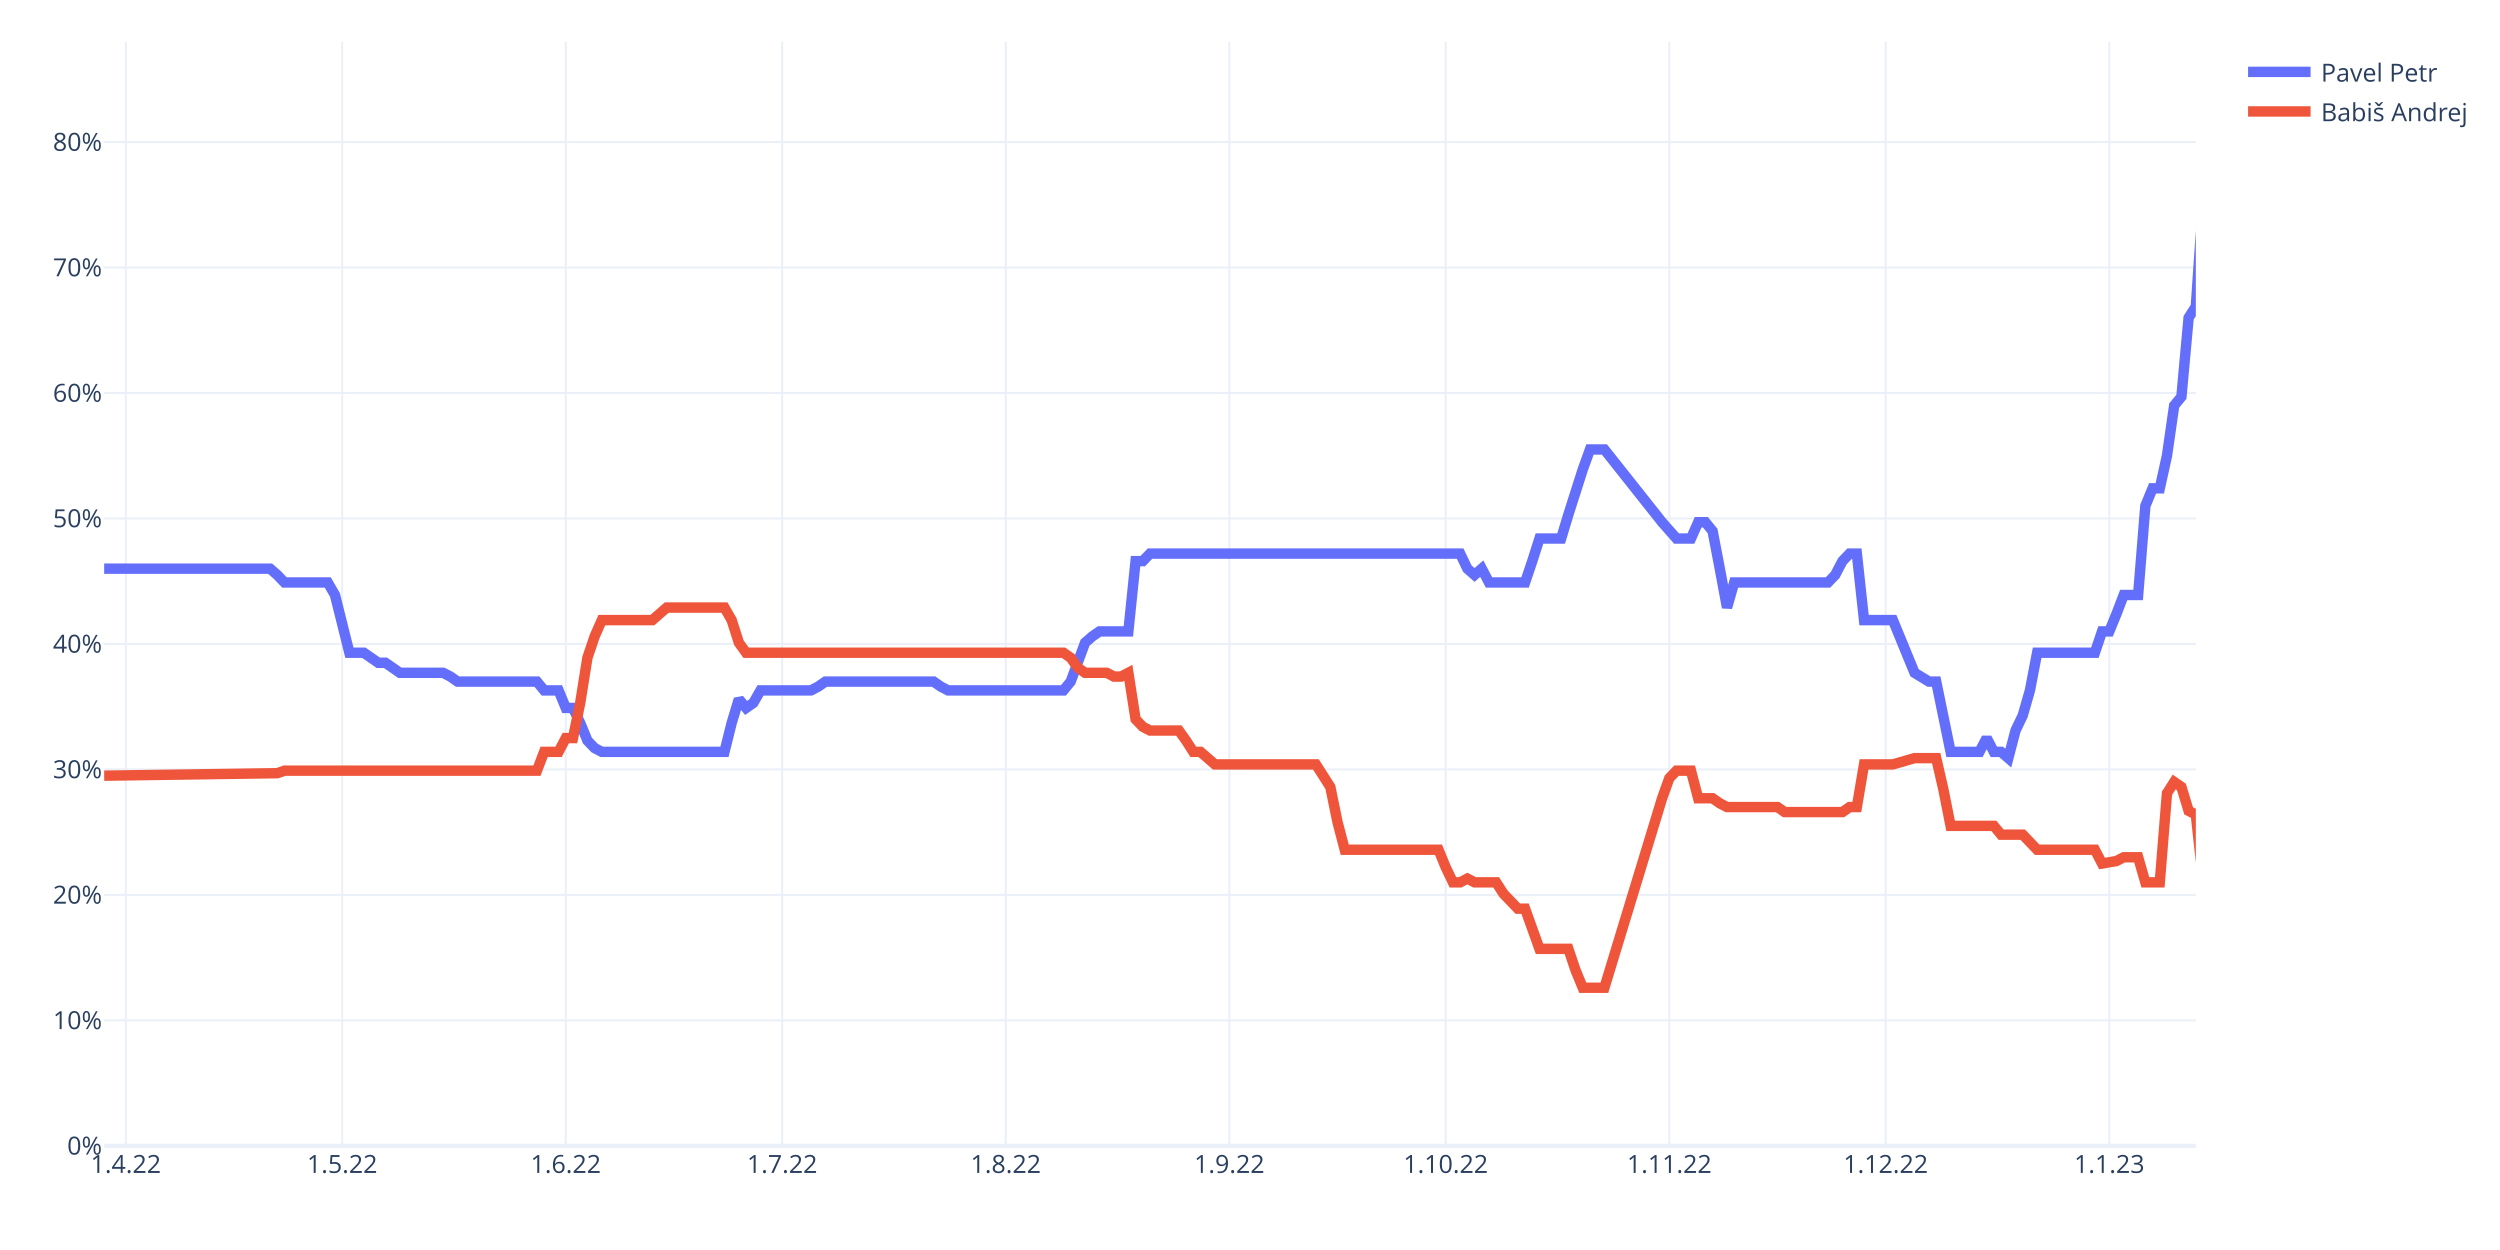
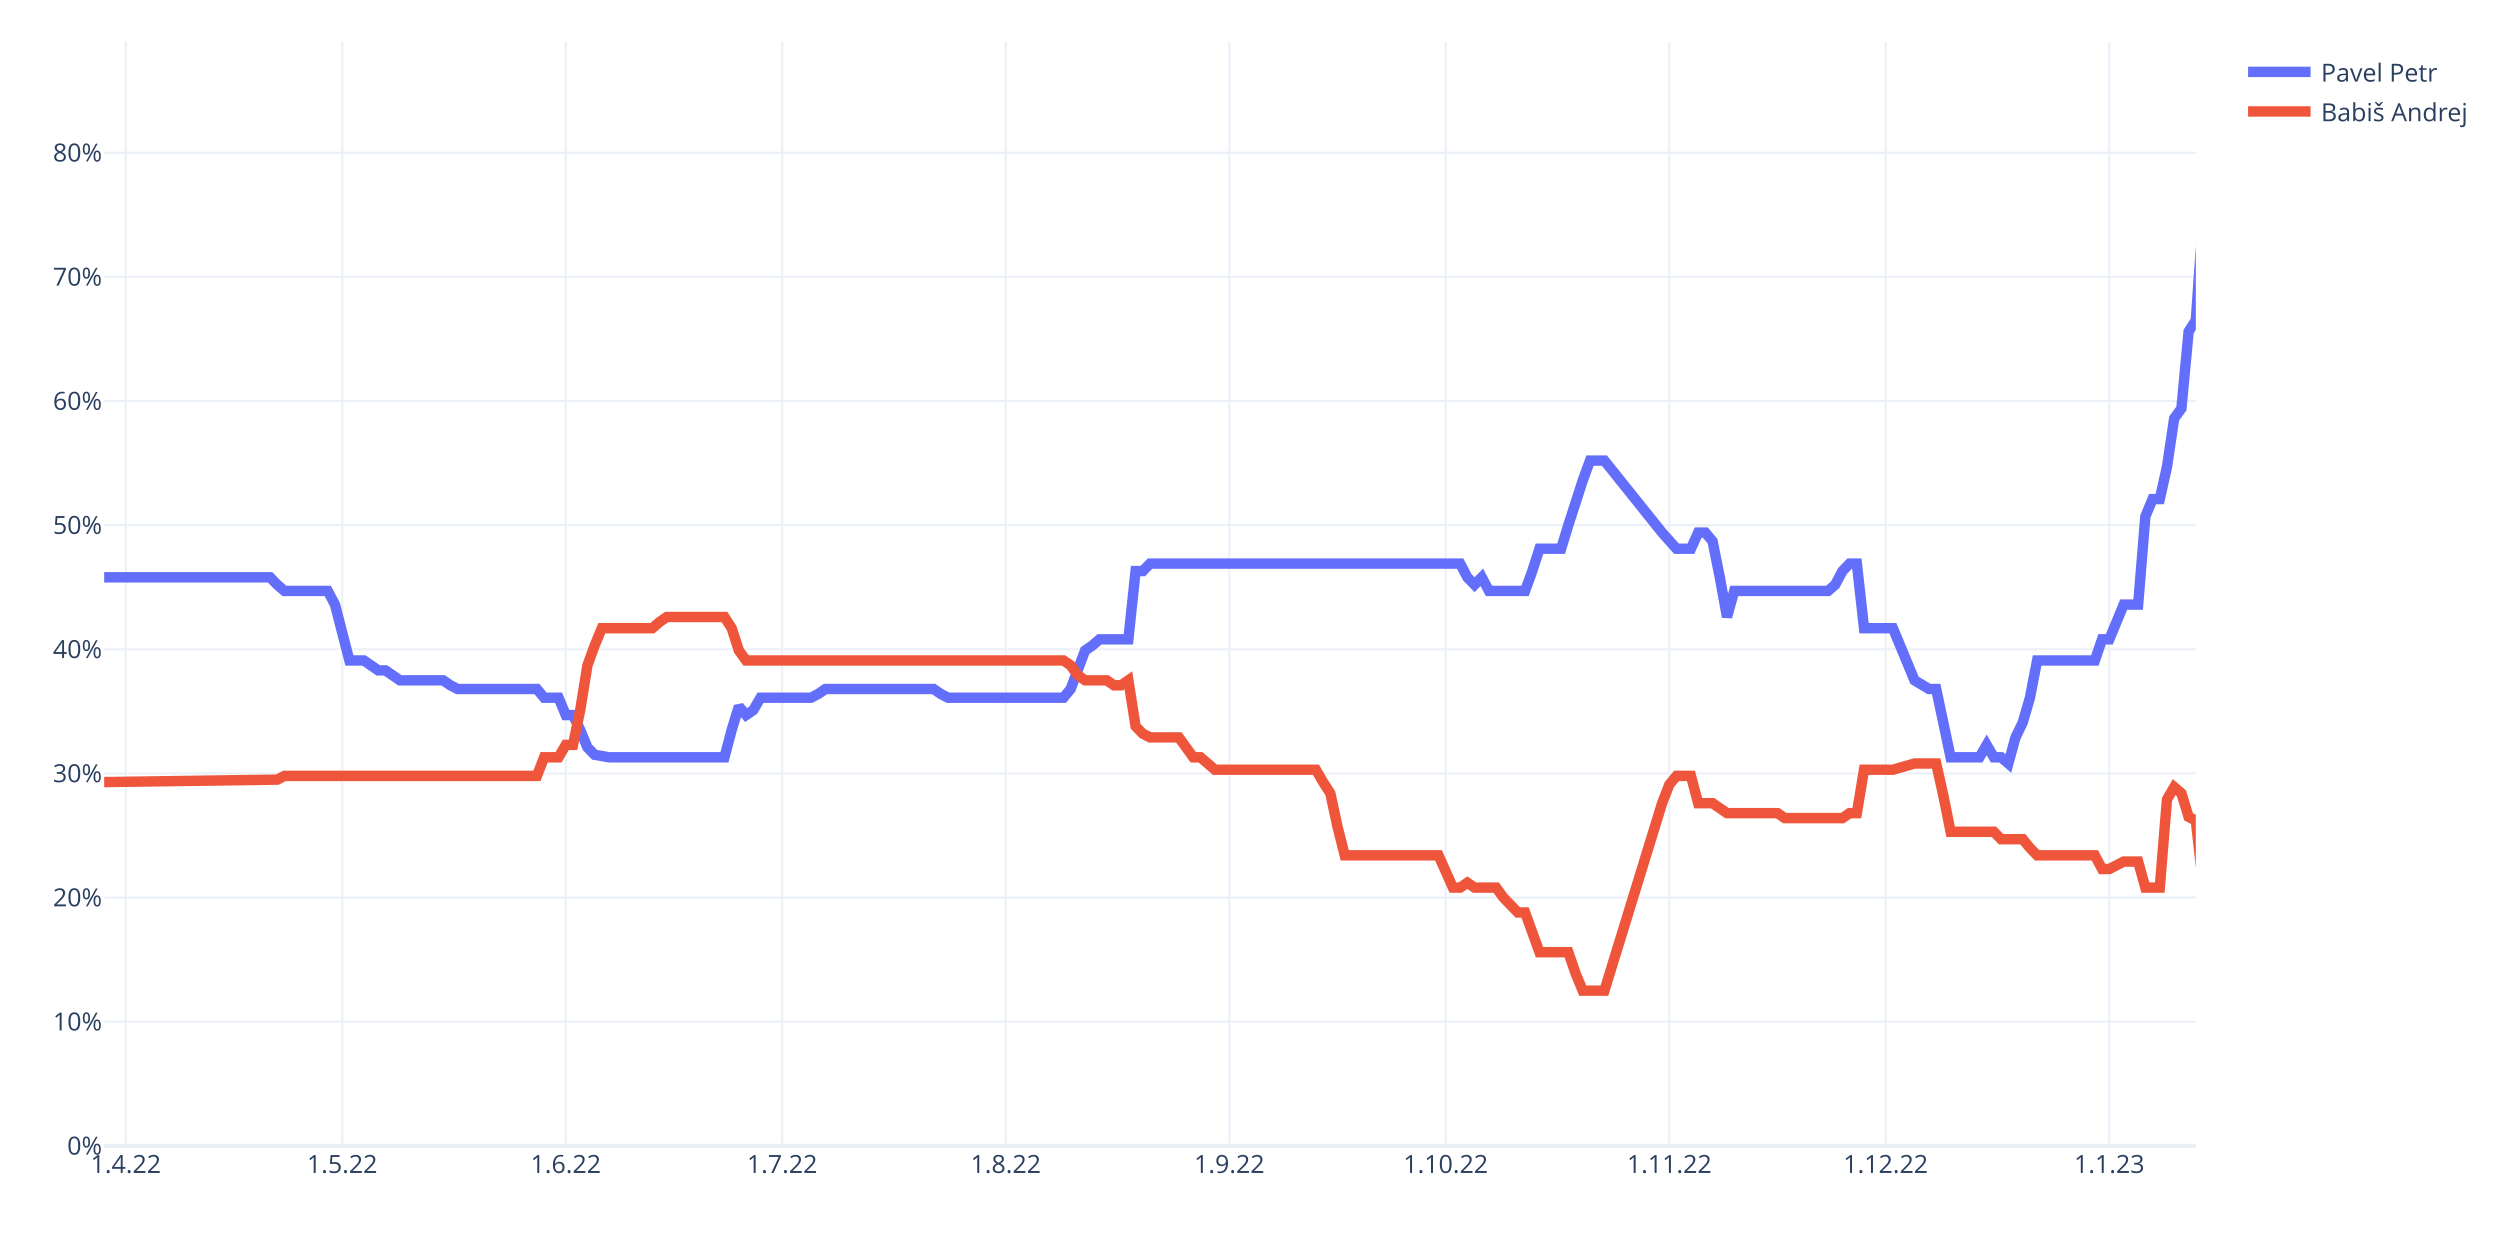
<svg xmlns="http://www.w3.org/2000/svg" class="main-svg" width="1200" height="600" style="" viewBox="0 0 1200 600">
  <rect x="0" y="0" width="1200" height="600" style="fill: rgb(255, 255, 255); fill-opacity: 1;" />
-   <defs id="defs-912ab2">
+   <defs id="defs-a06590">
    <g class="clips">
-       <clipPath id="clip912ab2xyplot" class="plotclip">
+       <clipPath id="clipa06590xyplot" class="plotclip">
        <rect width="1004" height="530" />
      </clipPath>
-       <clipPath class="axesclip" id="clip912ab2x">
+       <clipPath class="axesclip" id="clipa06590x">
        <rect x="50" y="0" width="1004" height="600" />
      </clipPath>
-       <clipPath class="axesclip" id="clip912ab2y">
+       <clipPath class="axesclip" id="clipa06590y">
        <rect x="0" y="20" width="1200" height="530" />
      </clipPath>
-       <clipPath class="axesclip" id="clip912ab2xy">
+       <clipPath class="axesclip" id="clipa06590xy">
        <rect x="50" y="20" width="1004" height="530" />
      </clipPath>
    </g>
    <g class="gradients" />
    <g class="patterns" />
  </defs>
  <g class="bglayer" />
  <g class="layer-below">
    <g class="imagelayer" />
    <g class="shapelayer" />
  </g>
  <g class="cartesianlayer">
    <g class="subplot xy">
      <g class="layer-subplot">
        <g class="shapelayer" />
        <g class="imagelayer" />
      </g>
      <g class="minor-gridlayer">
        <g class="x" />
        <g class="y" />
      </g>
      <g class="gridlayer">
        <g class="x">
          <path class="xgrid crisp" transform="translate(60.39,0)" d="M0,20v530" style="stroke: rgb(235, 240, 248); stroke-opacity: 1; stroke-width: 1px;" />
          <path class="xgrid crisp" transform="translate(164.25,0)" d="M0,20v530" style="stroke: rgb(235, 240, 248); stroke-opacity: 1; stroke-width: 1px;" />
          <path class="xgrid crisp" transform="translate(271.57,0)" d="M0,20v530" style="stroke: rgb(235, 240, 248); stroke-opacity: 1; stroke-width: 1px;" />
          <path class="xgrid crisp" transform="translate(375.43,0)" d="M0,20v530" style="stroke: rgb(235, 240, 248); stroke-opacity: 1; stroke-width: 1px;" />
          <path class="xgrid crisp" transform="translate(482.76,0)" d="M0,20v530" style="stroke: rgb(235, 240, 248); stroke-opacity: 1; stroke-width: 1px;" />
          <path class="xgrid crisp" transform="translate(590.08,0)" d="M0,20v530" style="stroke: rgb(235, 240, 248); stroke-opacity: 1; stroke-width: 1px;" />
          <path class="xgrid crisp" transform="translate(693.94,0)" d="M0,20v530" style="stroke: rgb(235, 240, 248); stroke-opacity: 1; stroke-width: 1px;" />
          <path class="xgrid crisp" transform="translate(801.27,0)" d="M0,20v530" style="stroke: rgb(235, 240, 248); stroke-opacity: 1; stroke-width: 1px;" />
          <path class="xgrid crisp" transform="translate(905.13,0)" d="M0,20v530" style="stroke: rgb(235, 240, 248); stroke-opacity: 1; stroke-width: 1px;" />
          <path class="xgrid crisp" transform="translate(1012.46,0)" d="M0,20v530" style="stroke: rgb(235, 240, 248); stroke-opacity: 1; stroke-width: 1px;" />
        </g>
        <g class="y">
-           <path class="ygrid crisp" transform="translate(0,489.77)" d="M50,0h1004" style="stroke: rgb(235, 240, 248); stroke-opacity: 1; stroke-width: 1px;" />
-           <path class="ygrid crisp" transform="translate(0,429.55)" d="M50,0h1004" style="stroke: rgb(235, 240, 248); stroke-opacity: 1; stroke-width: 1px;" />
-           <path class="ygrid crisp" transform="translate(0,369.32)" d="M50,0h1004" style="stroke: rgb(235, 240, 248); stroke-opacity: 1; stroke-width: 1px;" />
-           <path class="ygrid crisp" transform="translate(0,309.09)" d="M50,0h1004" style="stroke: rgb(235, 240, 248); stroke-opacity: 1; stroke-width: 1px;" />
-           <path class="ygrid crisp" transform="translate(0,248.86)" d="M50,0h1004" style="stroke: rgb(235, 240, 248); stroke-opacity: 1; stroke-width: 1px;" />
-           <path class="ygrid crisp" transform="translate(0,188.64)" d="M50,0h1004" style="stroke: rgb(235, 240, 248); stroke-opacity: 1; stroke-width: 1px;" />
-           <path class="ygrid crisp" transform="translate(0,128.41)" d="M50,0h1004" style="stroke: rgb(235, 240, 248); stroke-opacity: 1; stroke-width: 1px;" />
-           <path class="ygrid crisp" transform="translate(0,68.18)" d="M50,0h1004" style="stroke: rgb(235, 240, 248); stroke-opacity: 1; stroke-width: 1px;" />
+           <path class="ygrid crisp" transform="translate(0,490.41)" d="M50,0h1004" style="stroke: rgb(235, 240, 248); stroke-opacity: 1; stroke-width: 1px;" />
+           <path class="ygrid crisp" transform="translate(0,430.83)" d="M50,0h1004" style="stroke: rgb(235, 240, 248); stroke-opacity: 1; stroke-width: 1px;" />
+           <path class="ygrid crisp" transform="translate(0,371.24)" d="M50,0h1004" style="stroke: rgb(235, 240, 248); stroke-opacity: 1; stroke-width: 1px;" />
+           <path class="ygrid crisp" transform="translate(0,311.66)" d="M50,0h1004" style="stroke: rgb(235, 240, 248); stroke-opacity: 1; stroke-width: 1px;" />
+           <path class="ygrid crisp" transform="translate(0,252.07)" d="M50,0h1004" style="stroke: rgb(235, 240, 248); stroke-opacity: 1; stroke-width: 1px;" />
+           <path class="ygrid crisp" transform="translate(0,192.49)" d="M50,0h1004" style="stroke: rgb(235, 240, 248); stroke-opacity: 1; stroke-width: 1px;" />
+           <path class="ygrid crisp" transform="translate(0,132.9)" d="M50,0h1004" style="stroke: rgb(235, 240, 248); stroke-opacity: 1; stroke-width: 1px;" />
+           <path class="ygrid crisp" transform="translate(0,73.31)" d="M50,0h1004" style="stroke: rgb(235, 240, 248); stroke-opacity: 1; stroke-width: 1px;" />
        </g>
      </g>
      <g class="zerolinelayer">
        <path class="yzl zl crisp" transform="translate(0,550)" d="M50,0h1004" style="stroke: rgb(235, 240, 248); stroke-opacity: 1; stroke-width: 2px;" />
      </g>
      <path class="xlines-below" />
      <path class="ylines-below" />
      <g class="overlines-below" />
      <g class="xaxislayer-below" />
      <g class="yaxislayer-below" />
      <g class="overaxes-below" />
-       <g class="plot" transform="translate(50,20)" clip-path="url(#clip912ab2xyplot)">
+       <g class="plot" transform="translate(50,20)" clip-path="url(#clipa06590xyplot)">
        <g class="scatterlayer mlayer">
-           <g class="trace scatter traceb766bb" style="stroke-miterlimit: 2; opacity: 1;">
+           <g class="trace scatter tracef96d42" style="stroke-miterlimit: 2; opacity: 1;">
            <g class="fills" />
            <g class="errorbars" />
            <g class="lines">
-               <path class="js-line" d="M0,252.95L79.63,252.95L83.09,255.97L86.55,259.58L90.01,259.58L107.32,259.58L110.79,265.6L117.71,293.31L121.17,293.31L124.63,293.31L128.1,295.72L131.56,298.13L135.02,298.13L141.94,302.94L145.41,302.94L162.72,302.94L166.18,304.75L169.64,307.16L173.1,307.16L207.72,307.16L211.19,311.38L218.11,311.38L221.57,319.81L225.03,319.81L228.5,327.03L231.96,335.47L235.42,339.08L238.88,340.89L242.34,340.89L297.74,340.89L301.2,327.03L304.66,315.59L308.12,319.81L311.59,317.4L315.05,311.38L339.28,311.38L342.74,309.57L346.21,307.16L349.67,307.16L398.14,307.16L401.6,309.57L405.06,311.38L408.52,311.38L460.46,311.38L463.92,307.16L470.84,288.49L474.3,285.48L477.77,283.07L481.23,283.07L491.61,283.07L495.08,249.34L498.54,249.34L502,245.73L650.87,245.73L654.33,252.95L657.79,255.97L661.26,252.95L664.72,259.58L668.18,259.58L682.03,259.58L685.49,249.34L688.95,238.5L692.41,238.5L699.34,238.5L702.8,227.06L709.72,205.38L713.19,195.74L720.11,195.74L747.81,230.67L754.73,238.5L761.66,238.5L765.12,230.67L768.58,230.67L772.04,234.89L775.5,252.95L778.97,271.63L782.43,259.58L827.43,259.58L830.9,255.97L834.36,249.34L837.82,245.73L841.28,245.73L844.74,277.65L858.59,277.65L868.98,302.94L875.9,307.16L879.37,307.16L886.29,340.89L889.75,340.89L900.14,340.89L903.6,334.26L907.06,340.89L910.52,340.89L913.99,343.9L917.45,330.65L920.91,323.42L924.37,311.38L927.83,293.31L931.3,293.31L955.53,293.31L958.99,283.07L962.46,283.07L965.92,274.64L969.38,265.6L972.84,265.6L976.3,265.6L979.77,222.84L983.23,214.41L986.69,214.41L990.15,198.75L993.61,174.66L997.08,170.44L1000.54,132.5L1004,127.08L1010.92,26.5L1017.85,38.55L1021.31,40.35L1024.77,40.35L1028.23,36.14L1031.7,36.14" style="vector-effect: non-scaling-stroke; fill: none; stroke: rgb(99, 110, 250); stroke-opacity: 1; stroke-width: 5px; opacity: 1;" />
+               <path class="js-line" d="M0,257.1L79.63,257.1L83.09,260.67L86.55,263.65L90.01,263.65L107.32,263.65L110.79,270.21L117.71,297.02L121.17,297.02L124.63,297.02L128.1,299.4L131.56,301.79L135.02,301.79L141.94,306.55L145.41,306.55L162.72,306.55L166.18,308.94L169.64,310.72L173.1,310.72L207.72,310.72L211.19,314.9L218.11,314.9L221.57,323.24L225.03,323.24L228.5,330.39L231.96,338.73L235.42,342.3L242.34,343.5L245.81,343.5L297.74,343.5L301.2,330.39L304.66,319.07L308.12,323.24L311.59,320.85L315.05,314.9L339.28,314.9L342.74,313.11L346.21,310.72L349.67,310.72L398.14,310.72L401.6,313.11L405.06,314.9L408.52,314.9L460.46,314.9L463.92,310.72L470.84,292.25L474.3,289.87L477.77,286.89L481.23,286.89L491.61,286.89L495.08,254.12L498.54,254.12L502,250.54L650.87,250.54L654.33,257.1L657.79,260.67L661.26,257.1L664.72,263.65L668.18,263.65L682.03,263.65L685.49,254.12L688.95,243.39L692.41,243.39L699.34,243.39L702.8,232.07L709.72,210.62L713.19,201.09L720.11,201.09L747.81,235.65L754.73,243.39L761.66,243.39L765.12,235.65L768.58,235.65L772.04,239.82L775.5,257.1L778.97,276.16L782.43,263.65L827.43,263.65L830.9,260.67L834.36,254.12L837.82,250.54L841.28,250.54L844.74,281.53L858.59,281.53L868.98,306.55L875.9,310.72L879.37,310.72L886.29,343.5L889.75,343.5L900.14,343.5L903.6,337.54L907.06,343.5L910.52,343.5L913.99,346.48L917.45,333.96L920.91,326.81L924.37,314.9L927.83,297.02L931.3,297.02L955.53,297.02L958.99,286.89L962.46,286.89L965.92,278.55L969.38,270.21L972.84,270.21L976.3,270.21L979.77,227.9L983.23,219.56L986.69,219.56L990.15,204.07L993.61,180.83L997.08,176.06L1000.54,139.12L1004,133.75L1010.92,34.84L1017.85,46.76L1021.31,47.95L1024.77,47.95L1028.23,43.78L1031.7,38.42L1035.16,26.5" style="vector-effect: non-scaling-stroke; fill: none; stroke: rgb(99, 110, 250); stroke-opacity: 1; stroke-width: 5px; opacity: 1;" />
            </g>
            <g class="points" />
            <g class="text" />
          </g>
-           <g class="trace scatter tracefa1f91" style="stroke-miterlimit: 2; opacity: 1;">
+           <g class="trace scatter tracece6dd6" style="stroke-miterlimit: 2; opacity: 1;">
            <g class="fills" />
            <g class="errorbars" />
            <g class="lines">
-               <path class="js-line" d="M0,352.33L83.09,351.13L86.55,349.92L207.72,349.92L211.19,340.89L218.11,340.89L221.57,334.26L225.03,334.26L228.5,317.4L231.96,295.72L235.42,285.48L238.88,277.65L242.34,277.65L263.12,277.65L266.58,274.64L270.04,271.63L273.5,271.63L297.74,271.63L301.2,277.65L304.66,288.49L308.12,293.31L460.46,293.31L463.92,295.72L467.38,300.53L470.84,302.94L481.23,302.94L484.69,304.75L488.15,304.75L491.61,302.94L495.08,325.23L498.54,328.84L502,330.65L505.46,330.65L515.85,330.65L519.31,335.47L522.77,340.89L526.23,340.89L533.16,346.91L536.62,346.91L581.63,346.91L585.09,352.33L588.55,357.75L592.01,374.61L595.48,387.86L598.94,387.86L640.48,387.86L643.94,396.3L647.41,403.52L650.87,403.52L654.33,401.72L657.79,403.52L668.18,403.52L671.64,408.94L678.57,416.17L682.03,416.17L688.95,435.44L692.41,435.44L702.8,435.44L706.26,445.68L709.72,454.11L713.19,454.11L720.11,454.11L747.81,363.17L751.27,353.53L754.73,349.92L761.66,349.92L765.12,363.17L772.04,363.17L775.5,365.58L778.97,367.39L782.43,367.39L803.2,367.39L806.66,369.8L834.36,369.8L837.82,367.39L841.28,367.39L844.74,346.91L858.59,346.91L868.98,343.9L879.37,343.9L882.83,358.95L886.29,376.42L889.75,376.42L907.06,376.42L910.52,380.64L920.91,380.64L924.37,384.25L927.83,387.86L931.3,387.86L955.53,387.86L958.99,394.49L965.92,393.28L969.38,391.48L976.3,391.48L979.77,403.52L986.69,403.52L990.15,360.76L993.61,355.34L997.08,357.75L1000.54,369.19L1004,371L1010.92,434.84L1014.39,419.78L1017.85,411.35L1021.31,408.94L1024.77,410.75L1028.23,421.59L1031.7,421.59" style="vector-effect: non-scaling-stroke; fill: none; stroke: rgb(239, 85, 59); stroke-opacity: 1; stroke-width: 5px; opacity: 1;" />
+               <path class="js-line" d="M0,355.41L83.09,354.22L86.55,352.43L207.72,352.43L211.19,343.5L218.11,343.5L221.57,337.54L225.03,337.54L228.5,320.85L231.96,299.4L235.42,289.87L238.88,281.53L242.34,281.53L263.12,281.53L266.58,278.55L270.04,276.16L273.5,276.16L297.74,276.16L301.2,281.53L304.66,292.25L308.12,297.02L460.46,297.02L463.92,299.4L467.38,304.17L470.84,306.55L481.23,306.55L484.69,308.94L488.15,308.94L491.61,306.55L495.08,328.6L498.54,332.18L502,333.96L505.46,333.96L515.85,333.96L519.31,338.73L522.77,343.5L526.23,343.5L533.16,349.46L536.62,349.46L581.63,349.46L585.09,355.41L588.55,360.78L592.01,376.86L595.48,390.57L598.94,390.57L640.48,390.57L643.94,398.32L647.41,406.06L650.87,406.06L654.33,403.68L657.79,406.06L668.18,406.06L671.64,410.83L678.57,417.98L682.03,417.98L688.95,437.05L692.41,437.05L702.8,437.05L706.26,447.18L709.72,455.52L713.19,455.52L720.11,455.52L747.81,365.54L751.27,356.61L754.73,352.43L761.66,352.43L765.12,365.54L772.04,365.54L775.5,367.93L778.97,370.31L782.43,370.31L803.2,370.31L806.66,372.69L834.36,372.69L837.82,370.31L841.28,370.31L844.74,349.46L858.59,349.46L868.98,346.48L879.37,346.48L882.83,361.97L886.29,379.25L889.75,379.25L907.06,379.25L910.52,382.82L920.91,382.82L924.37,386.99L927.83,390.57L931.3,390.57L955.53,390.57L958.99,397.12L962.46,397.12L965.92,395.34L969.38,393.55L972.84,393.55L976.3,393.55L979.77,406.06L986.69,406.06L990.15,363.76L993.61,357.8L997.08,360.78L1000.54,372.1L1004,373.89L1010.92,436.45L1014.39,421.55L1017.85,413.21L1021.31,410.83L1024.77,412.62L1028.23,423.34L1031.7,428.7L1035.16,437.64" style="vector-effect: non-scaling-stroke; fill: none; stroke: rgb(239, 85, 59); stroke-opacity: 1; stroke-width: 5px; opacity: 1;" />
            </g>
            <g class="points" />
            <g class="text" />
          </g>
        </g>
      </g>
      <g class="overplot" />
      <path class="xlines-above crisp" d="M0,0" style="fill: none;" />
      <path class="ylines-above crisp" d="M0,0" style="fill: none;" />
      <g class="overlines-above" />
      <g class="xaxislayer-above">
        <g class="xtick">
          <text text-anchor="middle" x="0" y="563" transform="translate(60.39,0)" style="font-family: 'Open Sans', verdana, arial, sans-serif; font-size: 12px; fill: rgb(42, 63, 95); fill-opacity: 1; white-space: pre; opacity: 1;">1.4.22</text>
        </g>
        <g class="xtick">
          <text text-anchor="middle" x="0" y="563" style="font-family: 'Open Sans', verdana, arial, sans-serif; font-size: 12px; fill: rgb(42, 63, 95); fill-opacity: 1; white-space: pre; opacity: 1;" transform="translate(164.25,0)">1.5.22</text>
        </g>
        <g class="xtick">
          <text text-anchor="middle" x="0" y="563" style="font-family: 'Open Sans', verdana, arial, sans-serif; font-size: 12px; fill: rgb(42, 63, 95); fill-opacity: 1; white-space: pre; opacity: 1;" transform="translate(271.57,0)">1.6.22</text>
        </g>
        <g class="xtick">
          <text text-anchor="middle" x="0" y="563" style="font-family: 'Open Sans', verdana, arial, sans-serif; font-size: 12px; fill: rgb(42, 63, 95); fill-opacity: 1; white-space: pre; opacity: 1;" transform="translate(375.43,0)">1.7.22</text>
        </g>
        <g class="xtick">
          <text text-anchor="middle" x="0" y="563" style="font-family: 'Open Sans', verdana, arial, sans-serif; font-size: 12px; fill: rgb(42, 63, 95); fill-opacity: 1; white-space: pre; opacity: 1;" transform="translate(482.76,0)">1.8.22</text>
        </g>
        <g class="xtick">
          <text text-anchor="middle" x="0" y="563" style="font-family: 'Open Sans', verdana, arial, sans-serif; font-size: 12px; fill: rgb(42, 63, 95); fill-opacity: 1; white-space: pre; opacity: 1;" transform="translate(590.08,0)">1.9.22</text>
        </g>
        <g class="xtick">
          <text text-anchor="middle" x="0" y="563" style="font-family: 'Open Sans', verdana, arial, sans-serif; font-size: 12px; fill: rgb(42, 63, 95); fill-opacity: 1; white-space: pre; opacity: 1;" transform="translate(693.94,0)">1.10.22</text>
        </g>
        <g class="xtick">
          <text text-anchor="middle" x="0" y="563" style="font-family: 'Open Sans', verdana, arial, sans-serif; font-size: 12px; fill: rgb(42, 63, 95); fill-opacity: 1; white-space: pre; opacity: 1;" transform="translate(801.27,0)">1.11.22</text>
        </g>
        <g class="xtick">
          <text text-anchor="middle" x="0" y="563" style="font-family: 'Open Sans', verdana, arial, sans-serif; font-size: 12px; fill: rgb(42, 63, 95); fill-opacity: 1; white-space: pre; opacity: 1;" transform="translate(905.13,0)">1.12.22</text>
        </g>
        <g class="xtick">
          <text text-anchor="middle" x="0" y="563" style="font-family: 'Open Sans', verdana, arial, sans-serif; font-size: 12px; fill: rgb(42, 63, 95); fill-opacity: 1; white-space: pre; opacity: 1;" transform="translate(1012.46,0)">1.1.23</text>
        </g>
      </g>
      <g class="yaxislayer-above">
        <g class="ytick">
          <text text-anchor="end" x="49" y="4.2" transform="translate(0,550)" style="font-family: 'Open Sans', verdana, arial, sans-serif; font-size: 12px; fill: rgb(42, 63, 95); fill-opacity: 1; white-space: pre; opacity: 1;">0%</text>
        </g>
        <g class="ytick">
-           <text text-anchor="end" x="49" y="4.2" style="font-family: 'Open Sans', verdana, arial, sans-serif; font-size: 12px; fill: rgb(42, 63, 95); fill-opacity: 1; white-space: pre; opacity: 1;" transform="translate(0,489.77)">10%</text>
-         </g>
-         <g class="ytick">
-           <text text-anchor="end" x="49" y="4.2" style="font-family: 'Open Sans', verdana, arial, sans-serif; font-size: 12px; fill: rgb(42, 63, 95); fill-opacity: 1; white-space: pre; opacity: 1;" transform="translate(0,429.55)">20%</text>
-         </g>
-         <g class="ytick">
-           <text text-anchor="end" x="49" y="4.2" style="font-family: 'Open Sans', verdana, arial, sans-serif; font-size: 12px; fill: rgb(42, 63, 95); fill-opacity: 1; white-space: pre; opacity: 1;" transform="translate(0,369.32)">30%</text>
-         </g>
-         <g class="ytick">
-           <text text-anchor="end" x="49" y="4.2" style="font-family: 'Open Sans', verdana, arial, sans-serif; font-size: 12px; fill: rgb(42, 63, 95); fill-opacity: 1; white-space: pre; opacity: 1;" transform="translate(0,309.09)">40%</text>
-         </g>
-         <g class="ytick">
-           <text text-anchor="end" x="49" y="4.2" style="font-family: 'Open Sans', verdana, arial, sans-serif; font-size: 12px; fill: rgb(42, 63, 95); fill-opacity: 1; white-space: pre; opacity: 1;" transform="translate(0,248.86)">50%</text>
-         </g>
-         <g class="ytick">
-           <text text-anchor="end" x="49" y="4.2" style="font-family: 'Open Sans', verdana, arial, sans-serif; font-size: 12px; fill: rgb(42, 63, 95); fill-opacity: 1; white-space: pre; opacity: 1;" transform="translate(0,188.64)">60%</text>
-         </g>
-         <g class="ytick">
-           <text text-anchor="end" x="49" y="4.2" style="font-family: 'Open Sans', verdana, arial, sans-serif; font-size: 12px; fill: rgb(42, 63, 95); fill-opacity: 1; white-space: pre; opacity: 1;" transform="translate(0,128.41)">70%</text>
-         </g>
-         <g class="ytick">
-           <text text-anchor="end" x="49" y="4.2" style="font-family: 'Open Sans', verdana, arial, sans-serif; font-size: 12px; fill: rgb(42, 63, 95); fill-opacity: 1; white-space: pre; opacity: 1;" transform="translate(0,68.18)">80%</text>
+           <text text-anchor="end" x="49" y="4.2" style="font-family: 'Open Sans', verdana, arial, sans-serif; font-size: 12px; fill: rgb(42, 63, 95); fill-opacity: 1; white-space: pre; opacity: 1;" transform="translate(0,490.41)">10%</text>
+         </g>
+         <g class="ytick">
+           <text text-anchor="end" x="49" y="4.2" style="font-family: 'Open Sans', verdana, arial, sans-serif; font-size: 12px; fill: rgb(42, 63, 95); fill-opacity: 1; white-space: pre; opacity: 1;" transform="translate(0,430.83)">20%</text>
+         </g>
+         <g class="ytick">
+           <text text-anchor="end" x="49" y="4.2" style="font-family: 'Open Sans', verdana, arial, sans-serif; font-size: 12px; fill: rgb(42, 63, 95); fill-opacity: 1; white-space: pre; opacity: 1;" transform="translate(0,371.24)">30%</text>
+         </g>
+         <g class="ytick">
+           <text text-anchor="end" x="49" y="4.2" style="font-family: 'Open Sans', verdana, arial, sans-serif; font-size: 12px; fill: rgb(42, 63, 95); fill-opacity: 1; white-space: pre; opacity: 1;" transform="translate(0,311.66)">40%</text>
+         </g>
+         <g class="ytick">
+           <text text-anchor="end" x="49" y="4.2" style="font-family: 'Open Sans', verdana, arial, sans-serif; font-size: 12px; fill: rgb(42, 63, 95); fill-opacity: 1; white-space: pre; opacity: 1;" transform="translate(0,252.07)">50%</text>
+         </g>
+         <g class="ytick">
+           <text text-anchor="end" x="49" y="4.2" style="font-family: 'Open Sans', verdana, arial, sans-serif; font-size: 12px; fill: rgb(42, 63, 95); fill-opacity: 1; white-space: pre; opacity: 1;" transform="translate(0,192.49)">60%</text>
+         </g>
+         <g class="ytick">
+           <text text-anchor="end" x="49" y="4.2" style="font-family: 'Open Sans', verdana, arial, sans-serif; font-size: 12px; fill: rgb(42, 63, 95); fill-opacity: 1; white-space: pre; opacity: 1;" transform="translate(0,132.9)">70%</text>
+         </g>
+         <g class="ytick">
+           <text text-anchor="end" x="49" y="4.2" style="font-family: 'Open Sans', verdana, arial, sans-serif; font-size: 12px; fill: rgb(42, 63, 95); fill-opacity: 1; white-space: pre; opacity: 1;" transform="translate(0,73.31)">80%</text>
        </g>
      </g>
      <g class="overaxes-above" />
    </g>
  </g>
  <g class="polarlayer" />
  <g class="smithlayer" />
  <g class="ternarylayer" />
  <g class="geolayer" />
  <g class="funnelarealayer" />
  <g class="pielayer" />
  <g class="iciclelayer" />
  <g class="treemaplayer" />
  <g class="sunburstlayer" />
  <g class="glimages" />
-   <defs id="topdefs-912ab2">
+   <defs id="topdefs-a06590">
    <g class="clips" />
-     <clipPath id="legend912ab2">
+     <clipPath id="legenda06590">
      <rect width="114" height="48" x="0" y="0" />
    </clipPath>
  </defs>
  <g class="layer-above">
    <g class="imagelayer" />
    <g class="shapelayer" />
  </g>
  <g class="infolayer">
    <g class="legend" pointer-events="all" transform="translate(1074.08,20)">
      <rect class="bg" shape-rendering="crispEdges" style="stroke: rgb(68, 68, 68); stroke-opacity: 1; fill: rgb(255, 255, 255); fill-opacity: 1; stroke-width: 0px;" width="114" height="48" x="0" y="0" />
-       <g class="scrollbox" transform="" clip-path="url(#legend912ab2)">
+       <g class="scrollbox" transform="" clip-path="url(#legenda06590)">
        <g class="groups">
          <g class="traces" transform="translate(0,14.5)" style="opacity: 1;">
            <text class="legendtext" text-anchor="start" x="40" y="4.68" style="font-family: 'Open Sans', verdana, arial, sans-serif; font-size: 12px; fill: rgb(42, 63, 95); fill-opacity: 1; white-space: pre;">Pavel Petr</text>
            <g class="layers" style="opacity: 1;">
              <g class="legendfill" />
              <g class="legendlines">
                <path class="js-line" d="M5,0h30" style="fill: none; stroke: rgb(99, 110, 250); stroke-opacity: 1; stroke-width: 5px;" />
              </g>
              <g class="legendsymbols">
                <g class="legendpoints" />
              </g>
            </g>
            <rect class="legendtoggle" x="0" y="-9.5" width="108.047" height="19" style="fill: rgb(0, 0, 0); fill-opacity: 0;" />
          </g>
          <g class="traces" transform="translate(0,33.5)" style="opacity: 1;">
            <text class="legendtext" text-anchor="start" x="40" y="4.68" style="font-family: 'Open Sans', verdana, arial, sans-serif; font-size: 12px; fill: rgb(42, 63, 95); fill-opacity: 1; white-space: pre;">Babiš Andrej</text>
            <g class="layers" style="opacity: 1;">
              <g class="legendfill" />
              <g class="legendlines">
                <path class="js-line" d="M5,0h30" style="fill: none; stroke: rgb(239, 85, 59); stroke-opacity: 1; stroke-width: 5px;" />
              </g>
              <g class="legendsymbols">
                <g class="legendpoints" />
              </g>
            </g>
            <rect class="legendtoggle" x="0" y="-9.5" width="108.047" height="19" style="fill: rgb(0, 0, 0); fill-opacity: 0;" />
          </g>
        </g>
      </g>
      <rect class="scrollbar" rx="20" ry="3" width="0" height="0" style="fill: rgb(128, 139, 164); fill-opacity: 1;" x="0" y="0" />
    </g>
    <g class="g-gtitle" />
    <g class="g-xtitle" />
    <g class="g-ytitle" />
  </g>
</svg>
